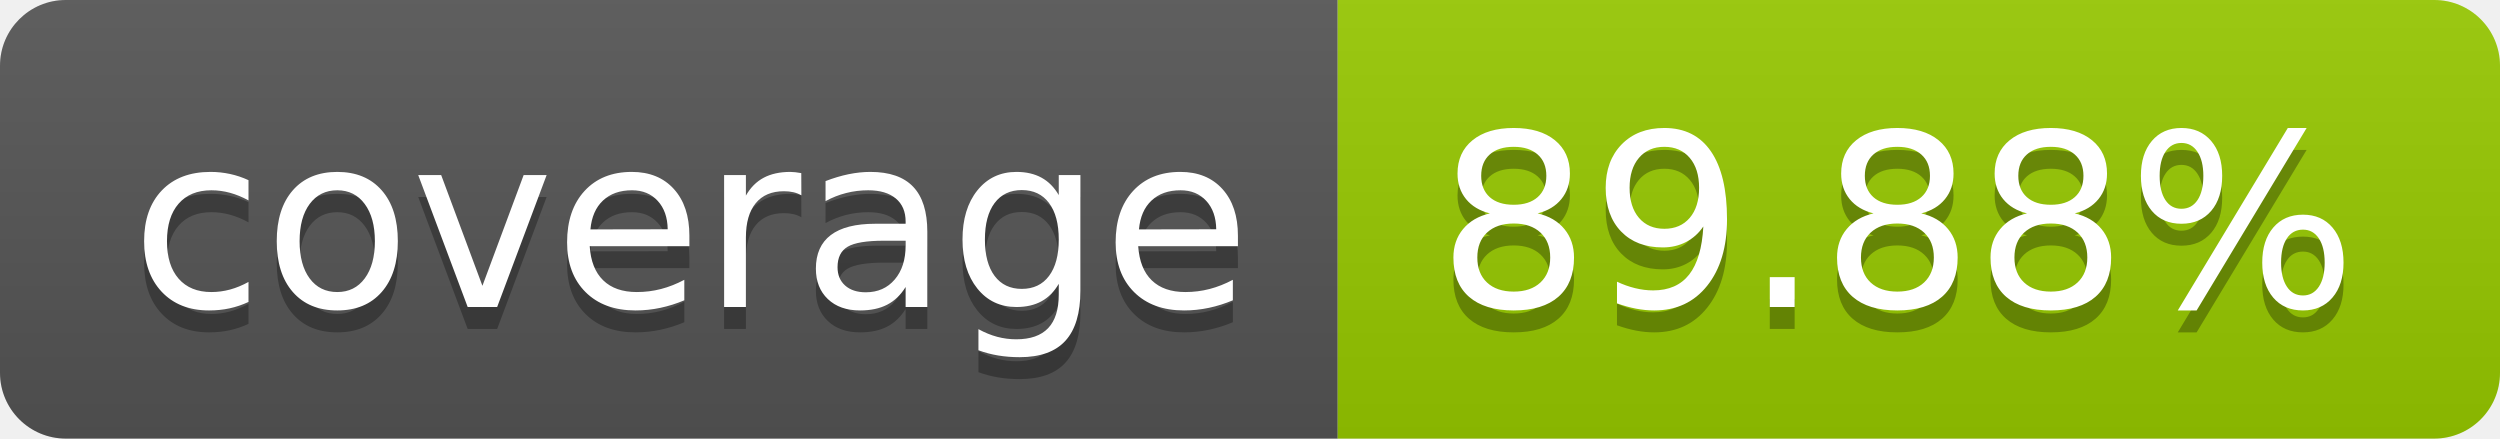
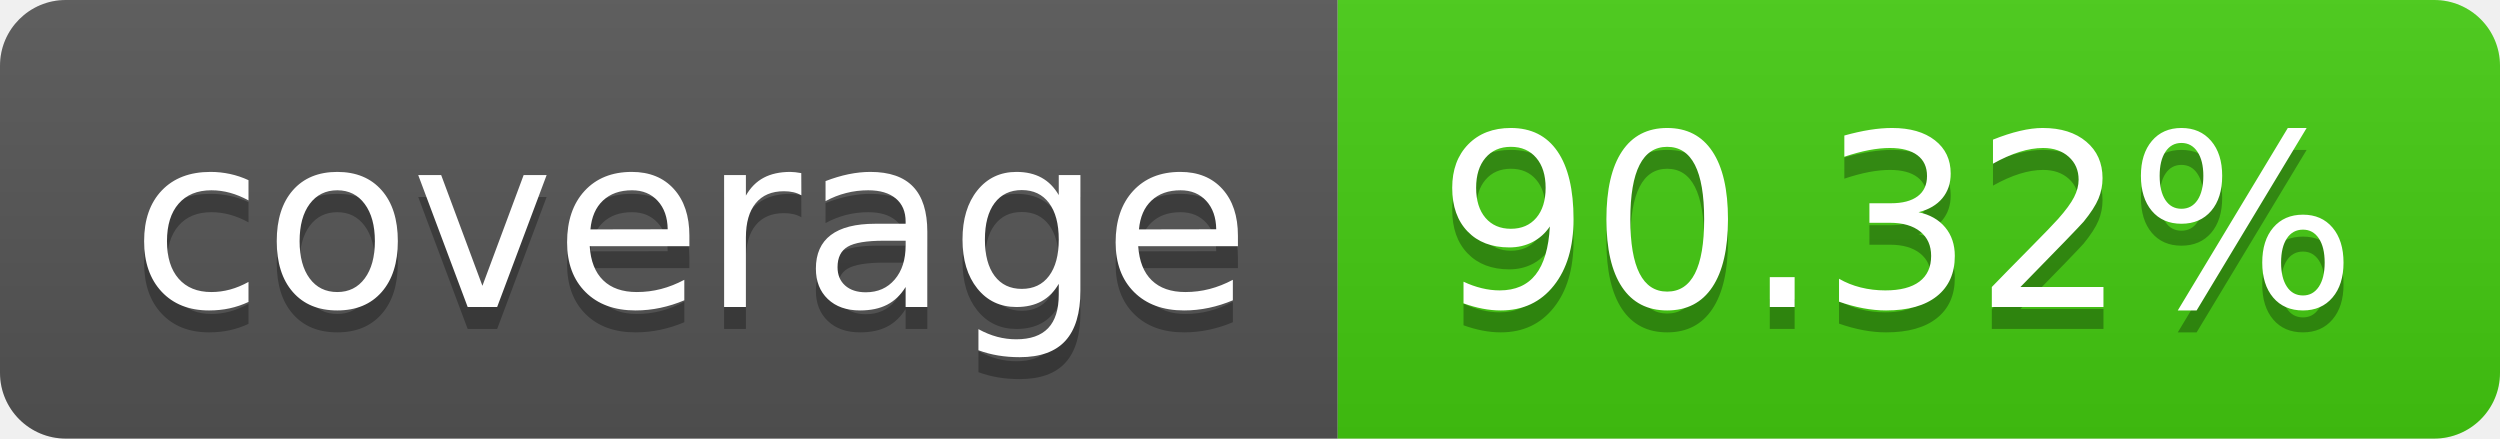
- <svg xmlns="http://www.w3.org/2000/svg" width="114" height="20" role="img" aria-label="coverage: 89.88%">
+ <svg xmlns="http://www.w3.org/2000/svg" width="114" height="20" role="img" aria-label="coverage: 90.32%">
  <linearGradient id="s" x2="0" y2="100%">
    <stop offset="0" stop-color="#bbb" stop-opacity=".1" />
    <stop offset="1" stop-opacity=".1" />
  </linearGradient>
  <clipPath id="r">
    <rect width="114" height="20" rx="3" fill="#fff" />
  </clipPath>
  <g clip-path="url(#r)">
    <rect width="61" height="20" fill="#555" />
-     <rect x="61" width="53" height="20" fill="#97ca00" />
+     <rect x="61" width="53" height="20" fill="#4c1" />
    <rect width="114" height="20" fill="url(#s)" />
  </g>
  <g fill="#fff" text-anchor="middle" font-family="Verdana,Geneva,DejaVu Sans,sans-serif" text-rendering="geometricPrecision" font-size="110">
    <text aria-hidden="true" x="315" y="150" fill="#010101" fill-opacity=".3" transform="scale(.1)" textLength="510">coverage</text>
    <text x="315" y="140" transform="scale(.1)" fill="#fff" textLength="510">coverage</text>
-     <text aria-hidden="true" x="865" y="150" fill="#010101" fill-opacity=".3" transform="scale(.1)" textLength="430">89.88%</text>
-     <text x="865" y="140" transform="scale(.1)" fill="#fff" textLength="430">89.88%</text>
+     <text aria-hidden="true" x="865" y="150" fill="#010101" fill-opacity=".3" transform="scale(.1)" textLength="430">90.32%</text>
+     <text x="865" y="140" transform="scale(.1)" fill="#fff" textLength="430">90.32%</text>
  </g>
</svg>
